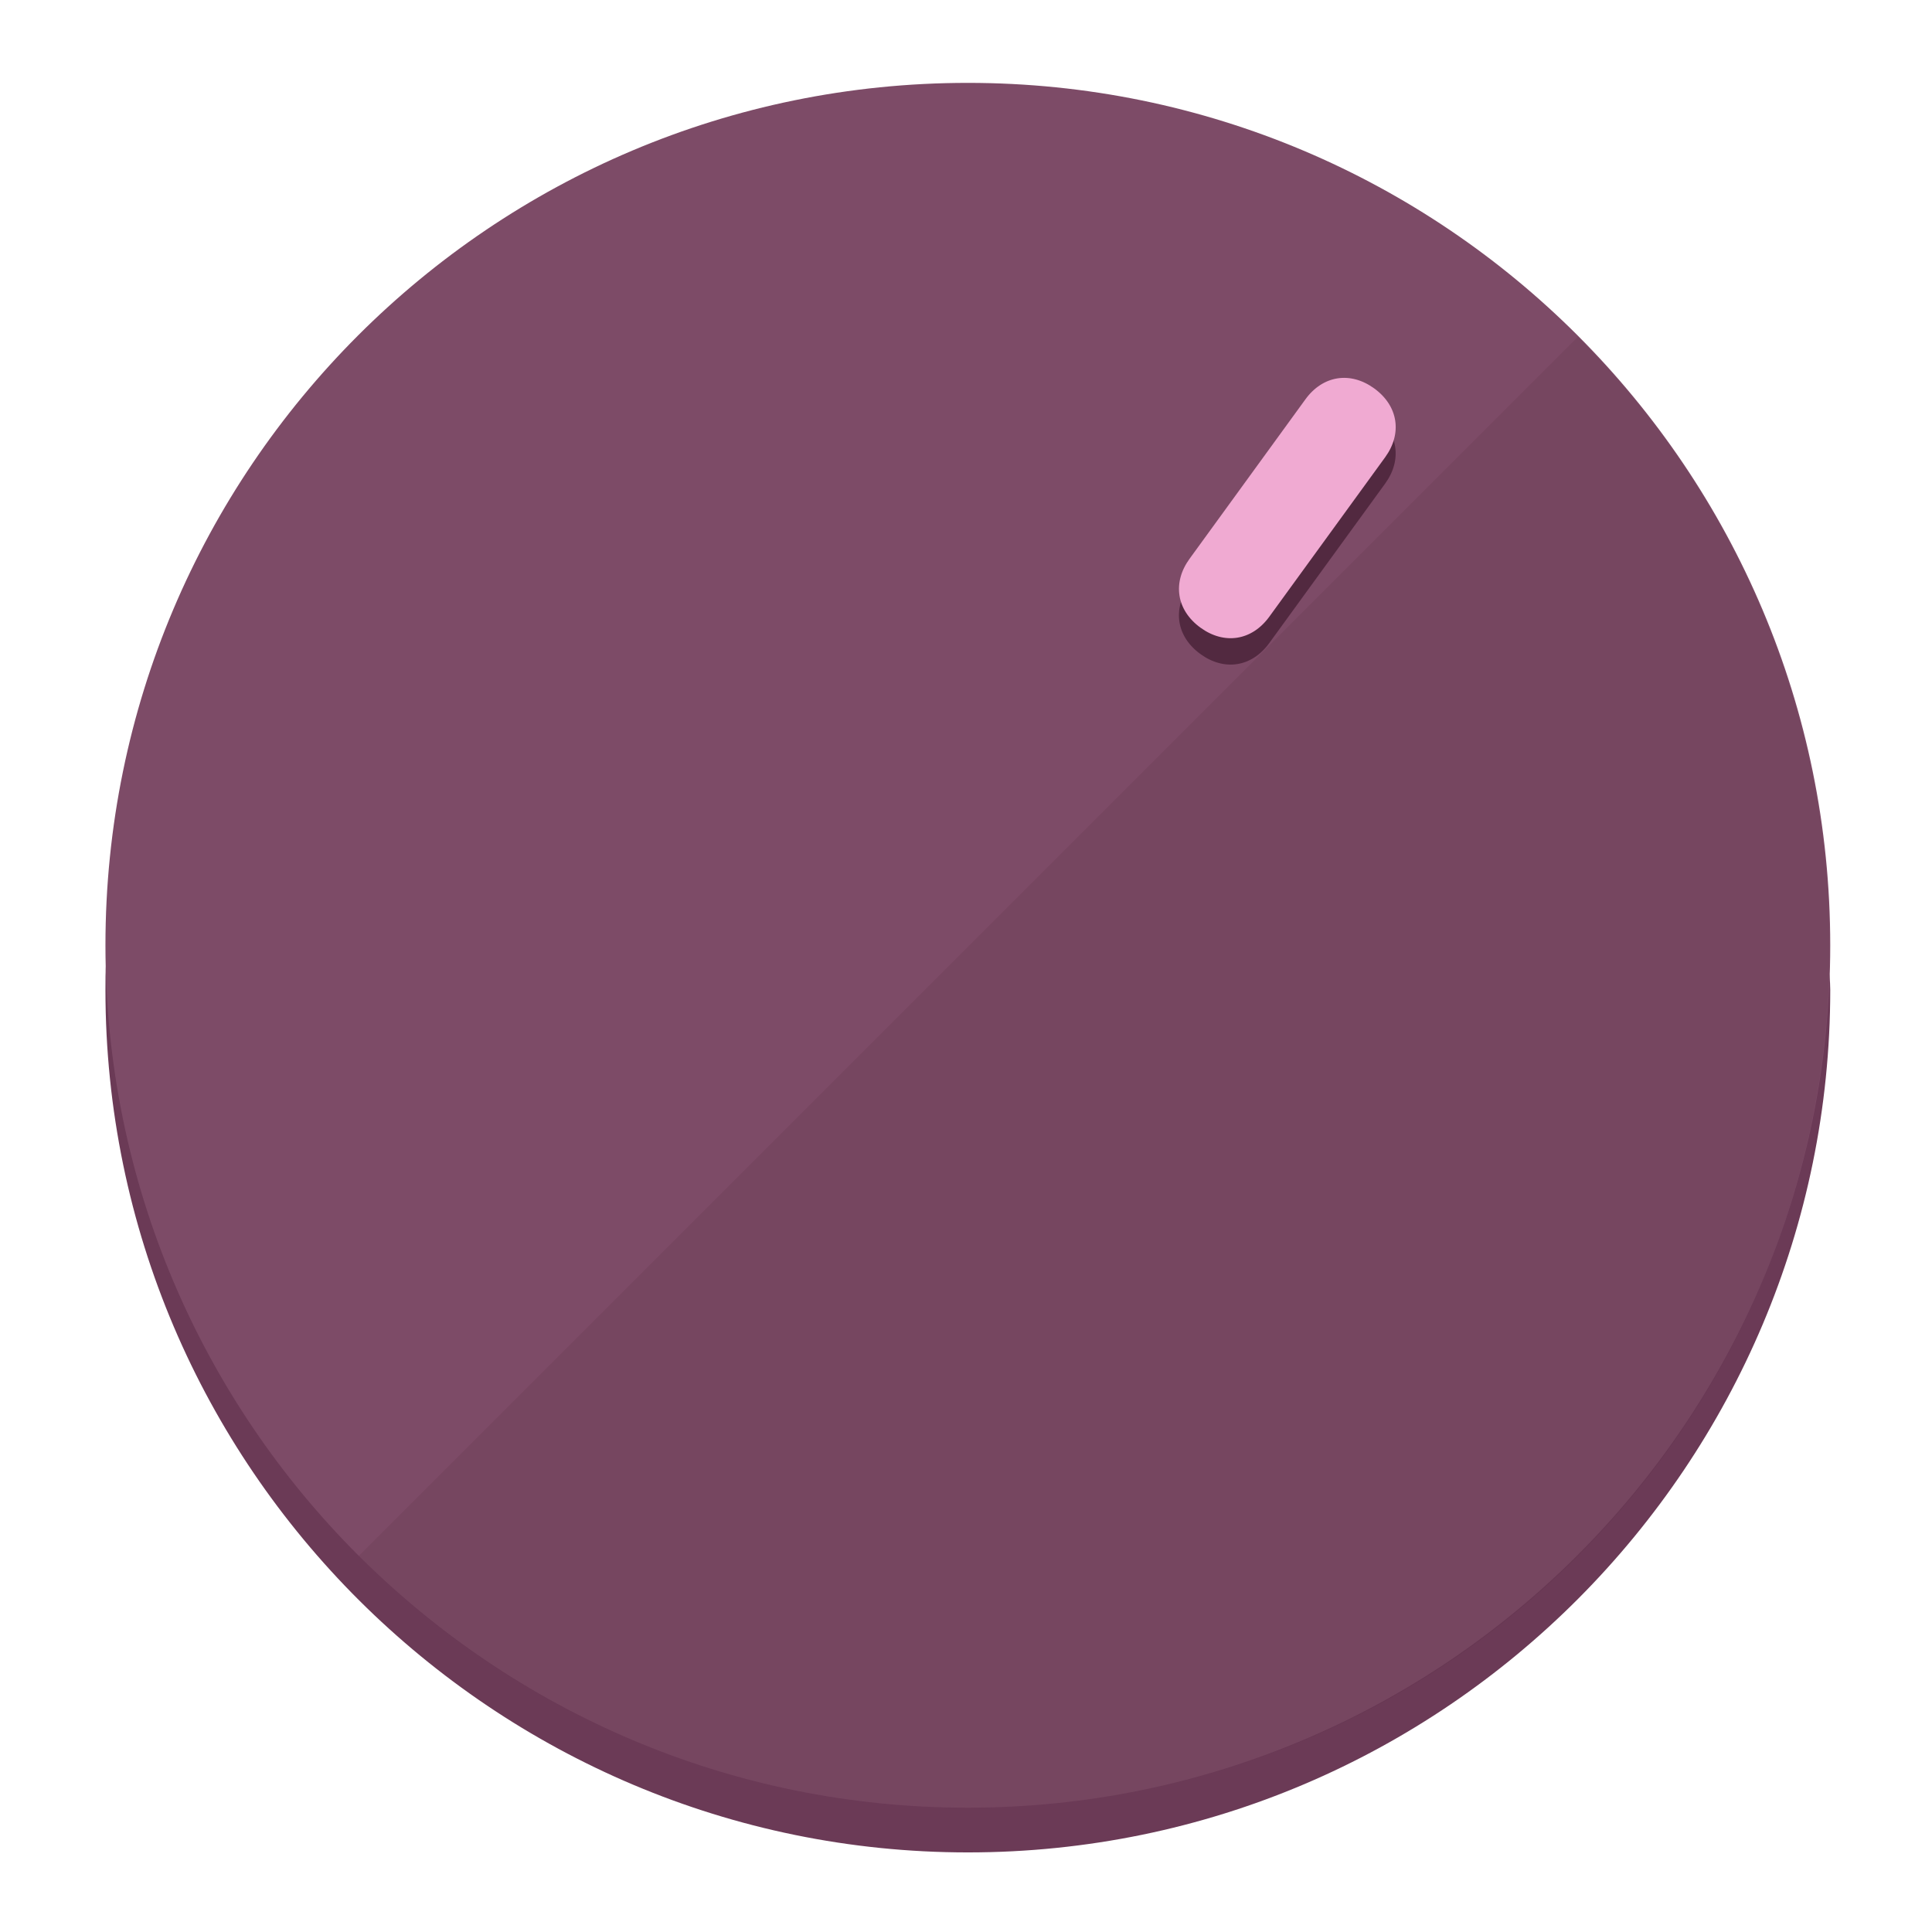
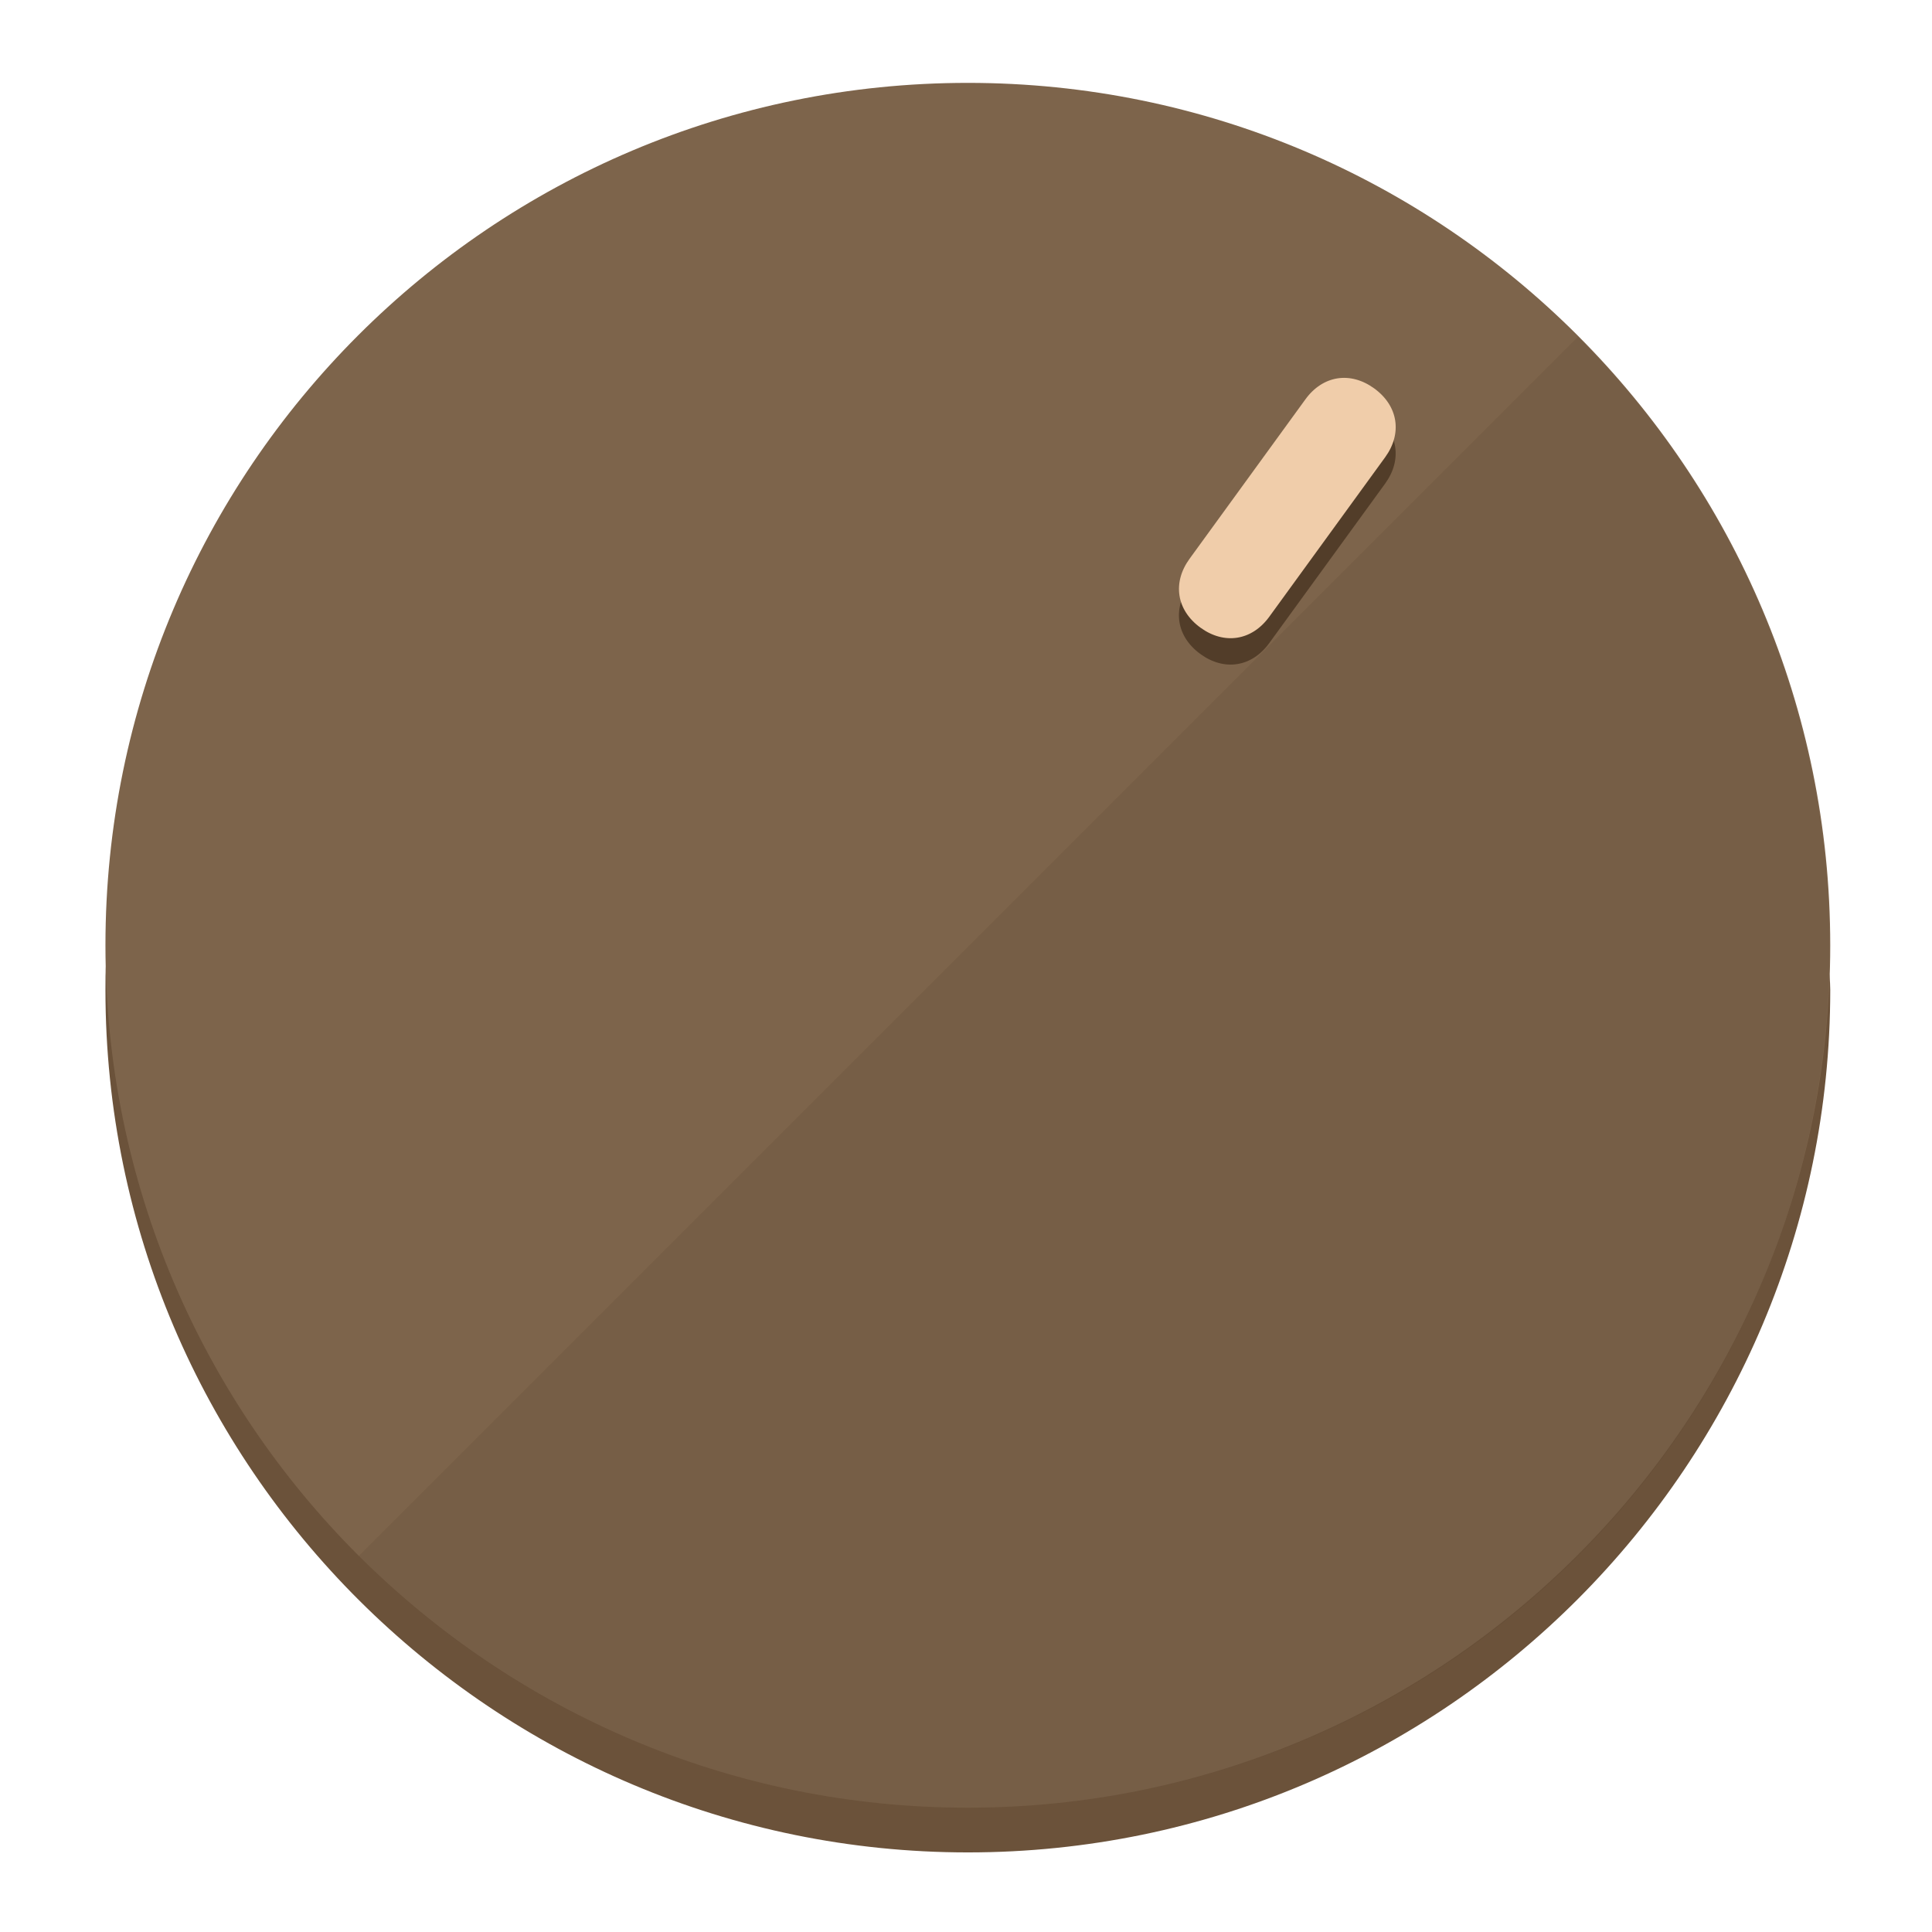
<svg xmlns="http://www.w3.org/2000/svg" height="120px" width="120px" version="1.1" id="Layer_1" viewBox="0 0 496.8 496.8" xml:space="preserve">
  <defs id="defs23" />
  <g id="g3158">
-     <path style="display:inline;fill:#6B3A56;fill-opacity:1;stroke-width:1.584" d="m 248.875,445.92 c 116.582,0 212.89,-91.238 220.493,-205.286 0,5.069 1.267,8.87 1.267,13.939 0,121.651 -98.842,221.76 -221.76,221.76 -121.651,0 -221.76,-98.842 -221.76,-221.76 0,-5.069 0,-8.87 1.267,-13.939 7.603,114.048 103.91,205.286 220.493,205.286 z" id="path8" />
-     <circle style="display:inline;fill:#7D4B67;fill-opacity:1;stroke-width:1.584" cx="248.875" cy="243.071" r="221.76" id="circle12" />
-     <path style="display:inline;fill:#522940;fill-opacity:0.154;stroke-width:1.587" d="m 405.744,86.606 c 86.308,86.308 86.308,227.193 0,313.5 -86.308,86.308 -227.193,86.308 -313.5,0" id="path14" />
+     <path style="display:inline;fill:#6B523A;fill-opacity:1;stroke-width:1.584" d="m 248.875,445.92 c 116.582,0 212.89,-91.238 220.493,-205.286 0,5.069 1.267,8.87 1.267,13.939 0,121.651 -98.842,221.76 -221.76,221.76 -121.651,0 -221.76,-98.842 -221.76,-221.76 0,-5.069 0,-8.87 1.267,-13.939 7.603,114.048 103.91,205.286 220.493,205.286 z" id="path8" />
+     <circle style="display:inline;fill:#7D644B;fill-opacity:1;stroke-width:1.584" cx="248.875" cy="243.071" r="221.76" id="circle12" />
+     <path style="display:inline;fill:#523D29;fill-opacity:0.154;stroke-width:1.587" d="m 405.744,86.606 c 86.308,86.308 86.308,227.193 0,313.5 -86.308,86.308 -227.193,86.308 -313.5,0" id="path14" />
  </g>
  <g id="g3198">
    <circle style="display:none;fill:#000000;fill-opacity:0;stroke-width:1.584" cx="344.188" cy="51.017" r="221.76" id="circle12-3" transform="rotate(36)" />
-     <path style="display:inline;fill:#522940;fill-opacity:1;stroke-width:1.584" d="m 326.375,165.375 c -4.469,6.151 -11.549,7.272 -17.7,2.803 v 0 c -6.151,-4.469 -7.273,-11.549 -2.803,-17.7 l 29.794,-41.007 c 4.469,-6.151 11.549,-7.272 17.7,-2.803 v 0 c 6.151,4.469 7.272,11.549 2.803,17.7 z" id="path3789" />
-     <path style="display:inline;fill:#F0AAD2;stroke-width:1.584" d="m 326.385,158.59 c -4.469,6.151 -11.549,7.272 -17.7,2.803 v 0 c -6.151,-4.469 -7.272,-11.549 -2.803,-17.7 l 29.794,-41.007 c 4.469,-6.151 11.549,-7.273 17.7,-2.803 v 0 c 6.151,4.469 7.272,11.549 2.803,17.7 z" id="path915" />
+     <path style="display:inline;fill:#523D29;fill-opacity:1;stroke-width:1.584" d="m 326.375,165.375 c -4.469,6.151 -11.549,7.272 -17.7,2.803 v 0 c -6.151,-4.469 -7.273,-11.549 -2.803,-17.7 l 29.794,-41.007 c 4.469,-6.151 11.549,-7.272 17.7,-2.803 v 0 c 6.151,4.469 7.272,11.549 2.803,17.7 z" id="path3789" />
+     <path style="display:inline;fill:#F0CDAA;stroke-width:1.584" d="m 326.385,158.59 c -4.469,6.151 -11.549,7.272 -17.7,2.803 v 0 c -6.151,-4.469 -7.272,-11.549 -2.803,-17.7 l 29.794,-41.007 c 4.469,-6.151 11.549,-7.273 17.7,-2.803 v 0 c 6.151,4.469 7.272,11.549 2.803,17.7 z" id="path915" />
  </g>
</svg>
